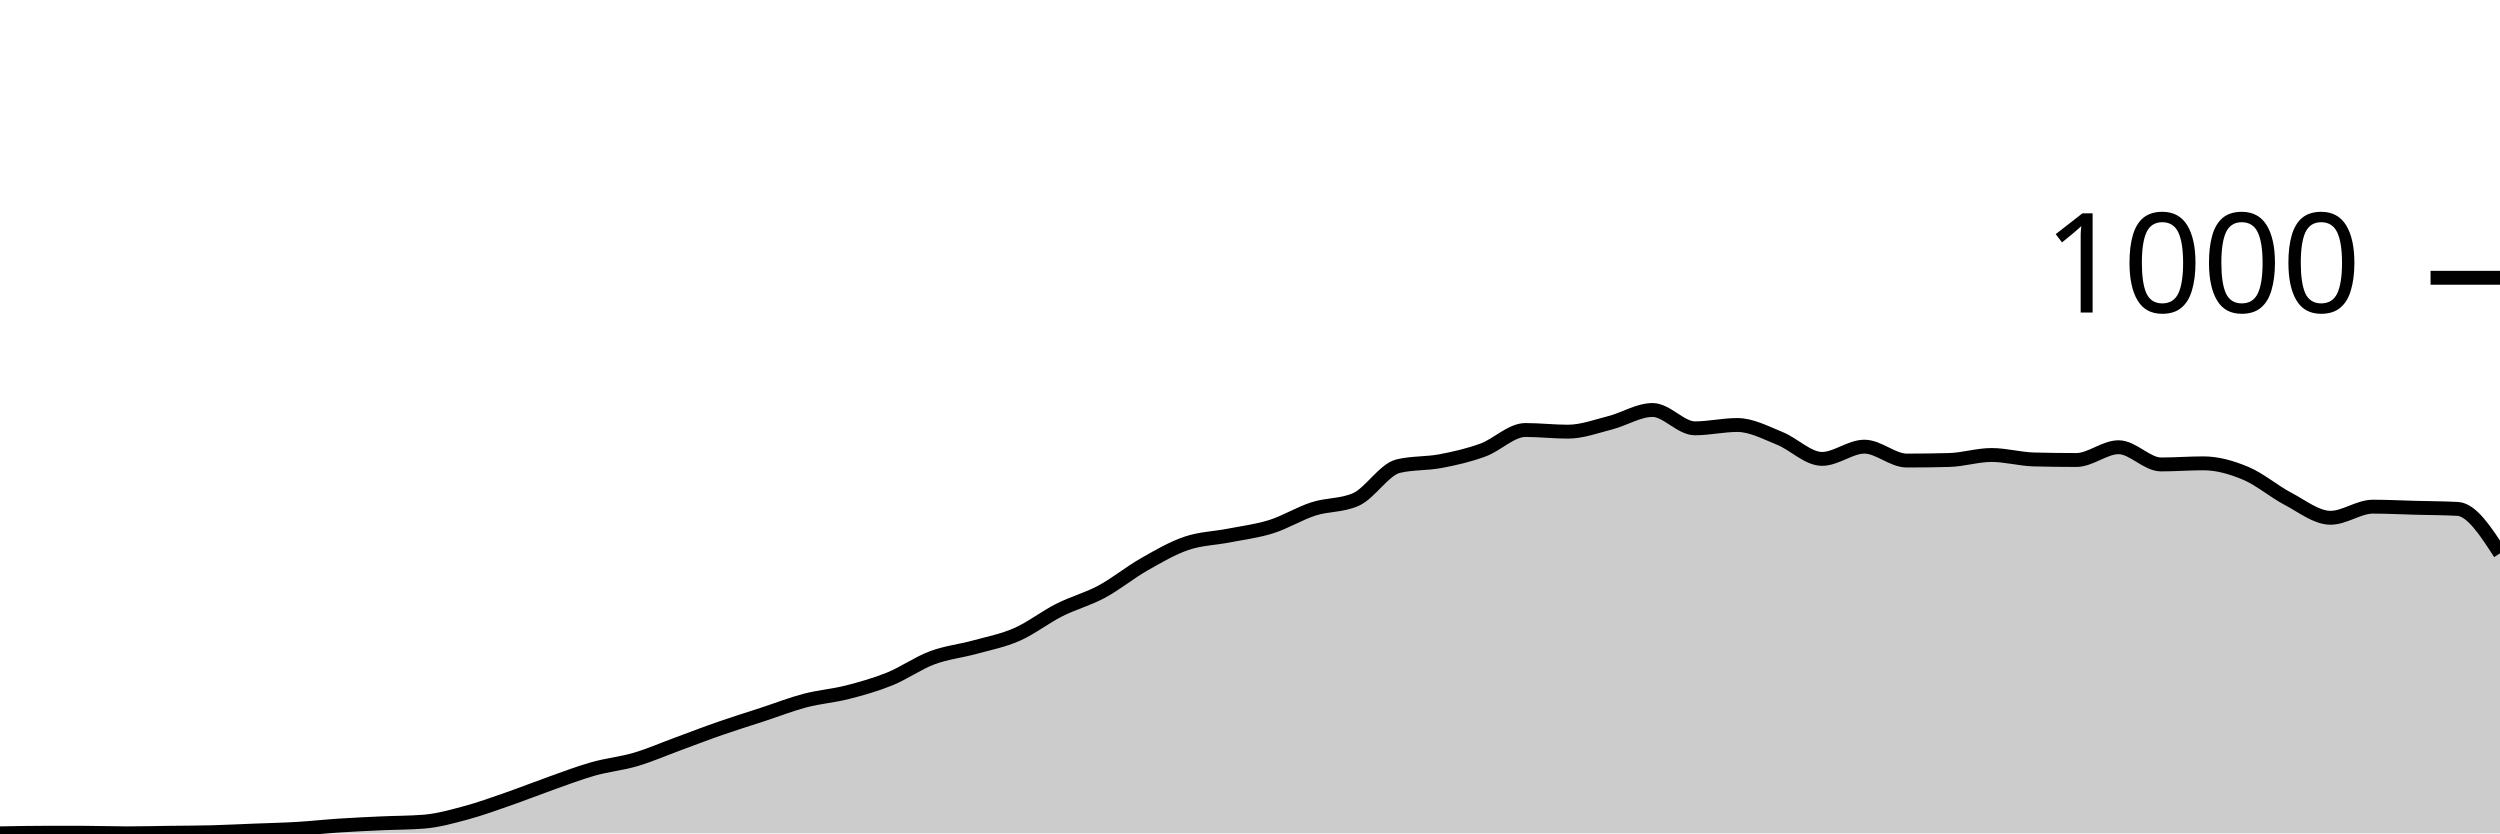
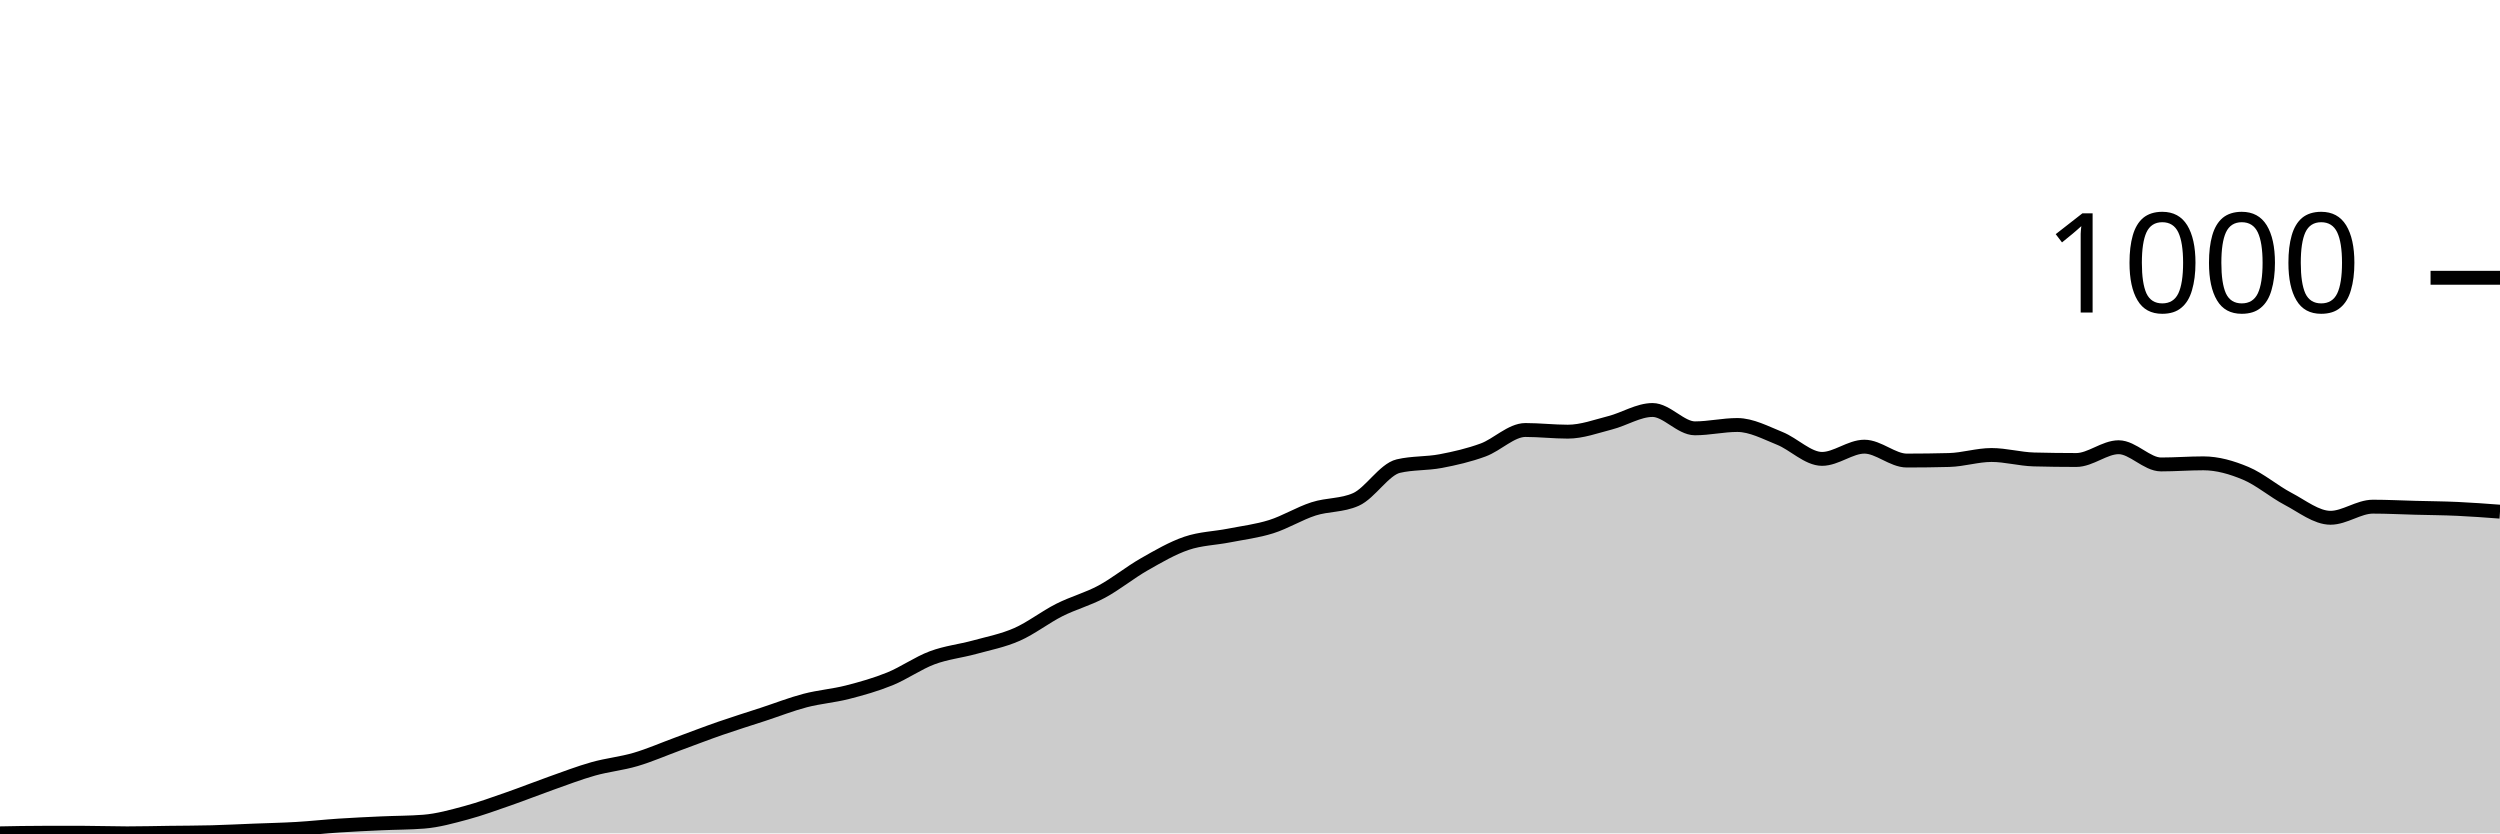
<svg xmlns="http://www.w3.org/2000/svg" viewBox="0 0 180 60">
  <g transform="translate(0,20)">
-     <path class="area" fill="rgba(0, 0, 0, 0.2)" d="M0,40C1.017,39.98,2.034,39.96,3.051,39.96C4.068,39.96,5.085,39.96,6.102,39.96C7.119,39.96,8.136,40,9.153,40C10.169,40,11.186,39.973,12.203,39.96C13.22,39.947,14.237,39.947,15.254,39.92C16.271,39.893,17.288,39.84,18.305,39.8C19.322,39.76,20.339,39.74,21.356,39.68C22.373,39.62,23.39,39.507,24.407,39.44C25.424,39.373,26.441,39.327,27.458,39.28C28.475,39.233,29.492,39.24,30.508,39.16C31.525,39.08,32.542,38.793,33.559,38.52C34.576,38.247,35.593,37.873,36.61,37.52C37.627,37.167,38.644,36.76,39.661,36.4C40.678,36.04,41.695,35.647,42.712,35.36C43.729,35.073,44.746,34.98,45.763,34.68C46.78,34.38,47.797,33.933,48.814,33.56C49.831,33.187,50.847,32.793,51.864,32.44C52.881,32.087,53.898,31.773,54.915,31.44C55.932,31.107,56.949,30.707,57.966,30.44C58.983,30.173,60,30.1,61.017,29.84C62.034,29.58,63.051,29.293,64.068,28.88C65.085,28.467,66.102,27.74,67.119,27.36C68.136,26.98,69.153,26.88,70.169,26.6C71.186,26.32,72.203,26.127,73.22,25.68C74.237,25.233,75.254,24.433,76.271,23.92C77.288,23.407,78.305,23.147,79.322,22.6C80.339,22.053,81.356,21.22,82.373,20.64C83.39,20.06,84.407,19.467,85.424,19.12C86.441,18.773,87.458,18.76,88.475,18.56C89.492,18.36,90.508,18.24,91.525,17.92C92.542,17.6,93.559,16.967,94.576,16.64C95.593,16.313,96.61,16.413,97.627,15.96C98.644,15.507,99.661,13.8,100.678,13.56C101.695,13.32,102.712,13.393,103.729,13.2C104.746,13.007,105.763,12.773,106.78,12.4C107.797,12.027,108.814,10.96,109.831,10.96C110.847,10.96,111.864,11.08,112.881,11.08C113.898,11.08,114.915,10.7,115.932,10.44C116.949,10.18,117.966,9.52,118.983,9.52C120,9.52,121.017,10.84,122.034,10.84C123.051,10.84,124.068,10.6,125.085,10.6C126.102,10.6,127.119,11.153,128.136,11.56C129.153,11.967,130.169,13.04,131.186,13.04C132.203,13.04,133.22,12.16,134.237,12.16C135.254,12.16,136.271,13.16,137.288,13.16C138.305,13.16,139.322,13.147,140.339,13.12C141.356,13.093,142.373,12.76,143.39,12.76C144.407,12.76,145.424,13.053,146.441,13.08C147.458,13.107,148.475,13.12,149.492,13.12C150.508,13.12,151.525,12.2,152.542,12.2C153.559,12.2,154.576,13.44,155.593,13.44C156.61,13.44,157.627,13.36,158.644,13.36C159.661,13.36,160.678,13.653,161.695,14.08C162.712,14.507,163.729,15.387,164.746,15.92C165.763,16.453,166.78,17.28,167.797,17.28C168.814,17.28,169.831,16.48,170.847,16.48C171.864,16.48,172.881,16.533,173.898,16.56C174.915,16.587,175.932,16.587,176.949,16.64C177.966,16.693,178.983,18.267,180,19.84L180,40C178.983,40,177.966,40,176.949,40C175.932,40,174.915,40,173.898,40C172.881,40,171.864,40,170.847,40C169.831,40,168.814,40,167.797,40C166.78,40,165.763,40,164.746,40C163.729,40,162.712,40,161.695,40C160.678,40,159.661,40,158.644,40C157.627,40,156.61,40,155.593,40C154.576,40,153.559,40,152.542,40C151.525,40,150.508,40,149.492,40C148.475,40,147.458,40,146.441,40C145.424,40,144.407,40,143.39,40C142.373,40,141.356,40,140.339,40C139.322,40,138.305,40,137.288,40C136.271,40,135.254,40,134.237,40C133.22,40,132.203,40,131.186,40C130.169,40,129.153,40,128.136,40C127.119,40,126.102,40,125.085,40C124.068,40,123.051,40,122.034,40C121.017,40,120,40,118.983,40C117.966,40,116.949,40,115.932,40C114.915,40,113.898,40,112.881,40C111.864,40,110.847,40,109.831,40C108.814,40,107.797,40,106.78,40C105.763,40,104.746,40,103.729,40C102.712,40,101.695,40,100.678,40C99.661,40,98.644,40,97.627,40C96.61,40,95.593,40,94.576,40C93.559,40,92.542,40,91.525,40C90.508,40,89.492,40,88.475,40C87.458,40,86.441,40,85.424,40C84.407,40,83.39,40,82.373,40C81.356,40,80.339,40,79.322,40C78.305,40,77.288,40,76.271,40C75.254,40,74.237,40,73.22,40C72.203,40,71.186,40,70.169,40C69.153,40,68.136,40,67.119,40C66.102,40,65.085,40,64.068,40C63.051,40,62.034,40,61.017,40C60,40,58.983,40,57.966,40C56.949,40,55.932,40,54.915,40C53.898,40,52.881,40,51.864,40C50.847,40,49.831,40,48.814,40C47.797,40,46.78,40,45.763,40C44.746,40,43.729,40,42.712,40C41.695,40,40.678,40,39.661,40C38.644,40,37.627,40,36.61,40C35.593,40,34.576,40,33.559,40C32.542,40,31.525,40,30.508,40C29.492,40,28.475,40,27.458,40C26.441,40,25.424,40,24.407,40C23.39,40,22.373,40,21.356,40C20.339,40,19.322,40,18.305,40C17.288,40,16.271,40,15.254,40C14.237,40,13.22,40,12.203,40C11.186,40,10.169,40,9.153,40C8.136,40,7.119,40,6.102,40C5.085,40,4.068,40,3.051,40C2.034,40,1.017,40,0,40Z" />
-     <path class="line" stroke="black" fill="none" d="M0,40C1.017,39.98,2.034,39.96,3.051,39.96C4.068,39.96,5.085,39.96,6.102,39.96C7.119,39.96,8.136,40,9.153,40C10.169,40,11.186,39.973,12.203,39.96C13.22,39.947,14.237,39.947,15.254,39.92C16.271,39.893,17.288,39.84,18.305,39.8C19.322,39.76,20.339,39.74,21.356,39.68C22.373,39.62,23.39,39.507,24.407,39.44C25.424,39.373,26.441,39.327,27.458,39.28C28.475,39.233,29.492,39.24,30.508,39.16C31.525,39.08,32.542,38.793,33.559,38.52C34.576,38.247,35.593,37.873,36.61,37.52C37.627,37.167,38.644,36.76,39.661,36.4C40.678,36.04,41.695,35.647,42.712,35.36C43.729,35.073,44.746,34.98,45.763,34.68C46.78,34.38,47.797,33.933,48.814,33.56C49.831,33.187,50.847,32.793,51.864,32.44C52.881,32.087,53.898,31.773,54.915,31.44C55.932,31.107,56.949,30.707,57.966,30.44C58.983,30.173,60,30.1,61.017,29.84C62.034,29.58,63.051,29.293,64.068,28.88C65.085,28.467,66.102,27.74,67.119,27.36C68.136,26.98,69.153,26.88,70.169,26.6C71.186,26.32,72.203,26.127,73.22,25.68C74.237,25.233,75.254,24.433,76.271,23.92C77.288,23.407,78.305,23.147,79.322,22.6C80.339,22.053,81.356,21.22,82.373,20.64C83.39,20.06,84.407,19.467,85.424,19.12C86.441,18.773,87.458,18.76,88.475,18.56C89.492,18.36,90.508,18.24,91.525,17.92C92.542,17.6,93.559,16.967,94.576,16.64C95.593,16.313,96.61,16.413,97.627,15.96C98.644,15.507,99.661,13.8,100.678,13.56C101.695,13.32,102.712,13.393,103.729,13.2C104.746,13.007,105.763,12.773,106.78,12.4C107.797,12.027,108.814,10.96,109.831,10.96C110.847,10.96,111.864,11.08,112.881,11.08C113.898,11.08,114.915,10.7,115.932,10.44C116.949,10.18,117.966,9.52,118.983,9.52C120,9.52,121.017,10.84,122.034,10.84C123.051,10.84,124.068,10.6,125.085,10.6C126.102,10.6,127.119,11.153,128.136,11.56C129.153,11.967,130.169,13.04,131.186,13.04C132.203,13.04,133.22,12.16,134.237,12.16C135.254,12.16,136.271,13.16,137.288,13.16C138.305,13.16,139.322,13.147,140.339,13.12C141.356,13.093,142.373,12.76,143.39,12.76C144.407,12.76,145.424,13.053,146.441,13.08C147.458,13.107,148.475,13.12,149.492,13.12C150.508,13.12,151.525,12.2,152.542,12.2C153.559,12.2,154.576,13.44,155.593,13.44C156.61,13.44,157.627,13.36,158.644,13.36C159.661,13.36,160.678,13.653,161.695,14.08C162.712,14.507,163.729,15.387,164.746,15.92C165.763,16.453,166.78,17.28,167.797,17.28C168.814,17.28,169.831,16.48,170.847,16.48C171.864,16.48,172.881,16.533,173.898,16.56C174.915,16.587,175.932,16.587,176.949,16.64C177.966,16.693,178.983,18.267,180,19.84" />
+     <path class="area" fill="rgba(0, 0, 0, 0.2)" d="M0,40C1.017,39.98,2.034,39.96,3.051,39.96C4.068,39.96,5.085,39.96,6.102,39.96C7.119,39.96,8.136,40,9.153,40C10.169,40,11.186,39.973,12.203,39.96C13.22,39.947,14.237,39.947,15.254,39.92C16.271,39.893,17.288,39.84,18.305,39.8C19.322,39.76,20.339,39.74,21.356,39.68C22.373,39.62,23.39,39.507,24.407,39.44C25.424,39.373,26.441,39.327,27.458,39.28C28.475,39.233,29.492,39.24,30.508,39.16C31.525,39.08,32.542,38.793,33.559,38.52C34.576,38.247,35.593,37.873,36.61,37.52C37.627,37.167,38.644,36.76,39.661,36.4C40.678,36.04,41.695,35.647,42.712,35.36C43.729,35.073,44.746,34.98,45.763,34.68C46.78,34.38,47.797,33.933,48.814,33.56C49.831,33.187,50.847,32.793,51.864,32.44C52.881,32.087,53.898,31.773,54.915,31.44C55.932,31.107,56.949,30.707,57.966,30.44C58.983,30.173,60,30.1,61.017,29.84C62.034,29.58,63.051,29.293,64.068,28.88C65.085,28.467,66.102,27.74,67.119,27.36C68.136,26.98,69.153,26.88,70.169,26.6C71.186,26.32,72.203,26.127,73.22,25.68C74.237,25.233,75.254,24.433,76.271,23.92C77.288,23.407,78.305,23.147,79.322,22.6C80.339,22.053,81.356,21.22,82.373,20.64C83.39,20.06,84.407,19.467,85.424,19.12C86.441,18.773,87.458,18.76,88.475,18.56C89.492,18.36,90.508,18.24,91.525,17.92C92.542,17.6,93.559,16.967,94.576,16.64C95.593,16.313,96.61,16.413,97.627,15.96C98.644,15.507,99.661,13.8,100.678,13.56C101.695,13.32,102.712,13.393,103.729,13.2C104.746,13.007,105.763,12.773,106.78,12.4C107.797,12.027,108.814,10.96,109.831,10.96C110.847,10.96,111.864,11.08,112.881,11.08C113.898,11.08,114.915,10.7,115.932,10.44C116.949,10.18,117.966,9.52,118.983,9.52C120,9.52,121.017,10.84,122.034,10.84C123.051,10.84,124.068,10.6,125.085,10.6C126.102,10.6,127.119,11.153,128.136,11.56C129.153,11.967,130.169,13.04,131.186,13.04C132.203,13.04,133.22,12.16,134.237,12.16C135.254,12.16,136.271,13.16,137.288,13.16C138.305,13.16,139.322,13.147,140.339,13.12C141.356,13.093,142.373,12.76,143.39,12.76C144.407,12.76,145.424,13.053,146.441,13.08C147.458,13.107,148.475,13.12,149.492,13.12C150.508,13.12,151.525,12.2,152.542,12.2C153.559,12.2,154.576,13.44,155.593,13.44C156.61,13.44,157.627,13.36,158.644,13.36C159.661,13.36,160.678,13.653,161.695,14.08C162.712,14.507,163.729,15.387,164.746,15.92C165.763,16.453,166.78,17.28,167.797,17.28C168.814,17.28,169.831,16.48,170.847,16.48C171.864,16.48,172.881,16.533,173.898,16.56C174.915,16.587,175.932,16.593,176.949,16.64C177.966,16.687,178.983,16.763,180,16.84L180,40C178.983,40,177.966,40,176.949,40C175.932,40,174.915,40,173.898,40C172.881,40,171.864,40,170.847,40C169.831,40,168.814,40,167.797,40C166.78,40,165.763,40,164.746,40C163.729,40,162.712,40,161.695,40C160.678,40,159.661,40,158.644,40C157.627,40,156.61,40,155.593,40C154.576,40,153.559,40,152.542,40C151.525,40,150.508,40,149.492,40C148.475,40,147.458,40,146.441,40C145.424,40,144.407,40,143.39,40C142.373,40,141.356,40,140.339,40C139.322,40,138.305,40,137.288,40C136.271,40,135.254,40,134.237,40C133.22,40,132.203,40,131.186,40C130.169,40,129.153,40,128.136,40C127.119,40,126.102,40,125.085,40C124.068,40,123.051,40,122.034,40C121.017,40,120,40,118.983,40C117.966,40,116.949,40,115.932,40C114.915,40,113.898,40,112.881,40C111.864,40,110.847,40,109.831,40C108.814,40,107.797,40,106.78,40C105.763,40,104.746,40,103.729,40C102.712,40,101.695,40,100.678,40C99.661,40,98.644,40,97.627,40C96.61,40,95.593,40,94.576,40C93.559,40,92.542,40,91.525,40C90.508,40,89.492,40,88.475,40C87.458,40,86.441,40,85.424,40C84.407,40,83.39,40,82.373,40C81.356,40,80.339,40,79.322,40C78.305,40,77.288,40,76.271,40C75.254,40,74.237,40,73.22,40C72.203,40,71.186,40,70.169,40C69.153,40,68.136,40,67.119,40C66.102,40,65.085,40,64.068,40C63.051,40,62.034,40,61.017,40C60,40,58.983,40,57.966,40C56.949,40,55.932,40,54.915,40C53.898,40,52.881,40,51.864,40C50.847,40,49.831,40,48.814,40C47.797,40,46.78,40,45.763,40C44.746,40,43.729,40,42.712,40C41.695,40,40.678,40,39.661,40C38.644,40,37.627,40,36.61,40C35.593,40,34.576,40,33.559,40C32.542,40,31.525,40,30.508,40C29.492,40,28.475,40,27.458,40C26.441,40,25.424,40,24.407,40C23.39,40,22.373,40,21.356,40C20.339,40,19.322,40,18.305,40C17.288,40,16.271,40,15.254,40C14.237,40,13.22,40,12.203,40C11.186,40,10.169,40,9.153,40C8.136,40,7.119,40,6.102,40C5.085,40,4.068,40,3.051,40C2.034,40,1.017,40,0,40Z" />
+     <path class="line" stroke="black" fill="none" d="M0,40C1.017,39.98,2.034,39.96,3.051,39.96C4.068,39.96,5.085,39.96,6.102,39.96C7.119,39.96,8.136,40,9.153,40C10.169,40,11.186,39.973,12.203,39.96C13.22,39.947,14.237,39.947,15.254,39.92C16.271,39.893,17.288,39.84,18.305,39.8C19.322,39.76,20.339,39.74,21.356,39.68C22.373,39.62,23.39,39.507,24.407,39.44C25.424,39.373,26.441,39.327,27.458,39.28C28.475,39.233,29.492,39.24,30.508,39.16C31.525,39.08,32.542,38.793,33.559,38.52C34.576,38.247,35.593,37.873,36.61,37.52C37.627,37.167,38.644,36.76,39.661,36.4C40.678,36.04,41.695,35.647,42.712,35.36C43.729,35.073,44.746,34.98,45.763,34.68C46.78,34.38,47.797,33.933,48.814,33.56C49.831,33.187,50.847,32.793,51.864,32.44C52.881,32.087,53.898,31.773,54.915,31.44C55.932,31.107,56.949,30.707,57.966,30.44C58.983,30.173,60,30.1,61.017,29.84C62.034,29.58,63.051,29.293,64.068,28.88C65.085,28.467,66.102,27.74,67.119,27.36C68.136,26.98,69.153,26.88,70.169,26.6C71.186,26.32,72.203,26.127,73.22,25.68C74.237,25.233,75.254,24.433,76.271,23.92C77.288,23.407,78.305,23.147,79.322,22.6C80.339,22.053,81.356,21.22,82.373,20.64C83.39,20.06,84.407,19.467,85.424,19.12C86.441,18.773,87.458,18.76,88.475,18.56C89.492,18.36,90.508,18.24,91.525,17.92C92.542,17.6,93.559,16.967,94.576,16.64C95.593,16.313,96.61,16.413,97.627,15.96C98.644,15.507,99.661,13.8,100.678,13.56C101.695,13.32,102.712,13.393,103.729,13.2C104.746,13.007,105.763,12.773,106.78,12.4C107.797,12.027,108.814,10.96,109.831,10.96C110.847,10.96,111.864,11.08,112.881,11.08C113.898,11.08,114.915,10.7,115.932,10.44C116.949,10.18,117.966,9.52,118.983,9.52C120,9.52,121.017,10.84,122.034,10.84C123.051,10.84,124.068,10.6,125.085,10.6C126.102,10.6,127.119,11.153,128.136,11.56C129.153,11.967,130.169,13.04,131.186,13.04C132.203,13.04,133.22,12.16,134.237,12.16C135.254,12.16,136.271,13.16,137.288,13.16C138.305,13.16,139.322,13.147,140.339,13.12C141.356,13.093,142.373,12.76,143.39,12.76C144.407,12.76,145.424,13.053,146.441,13.08C147.458,13.107,148.475,13.12,149.492,13.12C150.508,13.12,151.525,12.2,152.542,12.2C153.559,12.2,154.576,13.44,155.593,13.44C156.61,13.44,157.627,13.36,158.644,13.36C159.661,13.36,160.678,13.653,161.695,14.08C162.712,14.507,163.729,15.387,164.746,15.92C165.763,16.453,166.78,17.28,167.797,17.28C168.814,17.28,169.831,16.48,170.847,16.48C171.864,16.48,172.881,16.533,173.898,16.56C174.915,16.587,175.932,16.593,176.949,16.64C177.966,16.687,178.983,16.763,180,16.84" />
    <path class="axis-ceiling" stroke-width="1" stroke="black" fill="none" d="M175,0L180,0" />
    <text class="axis-ceiling-label" font-family="sans-serif" text-anchor="end" font-size="10px" x="170" y="2.5">1000</text>
  </g>
</svg>
